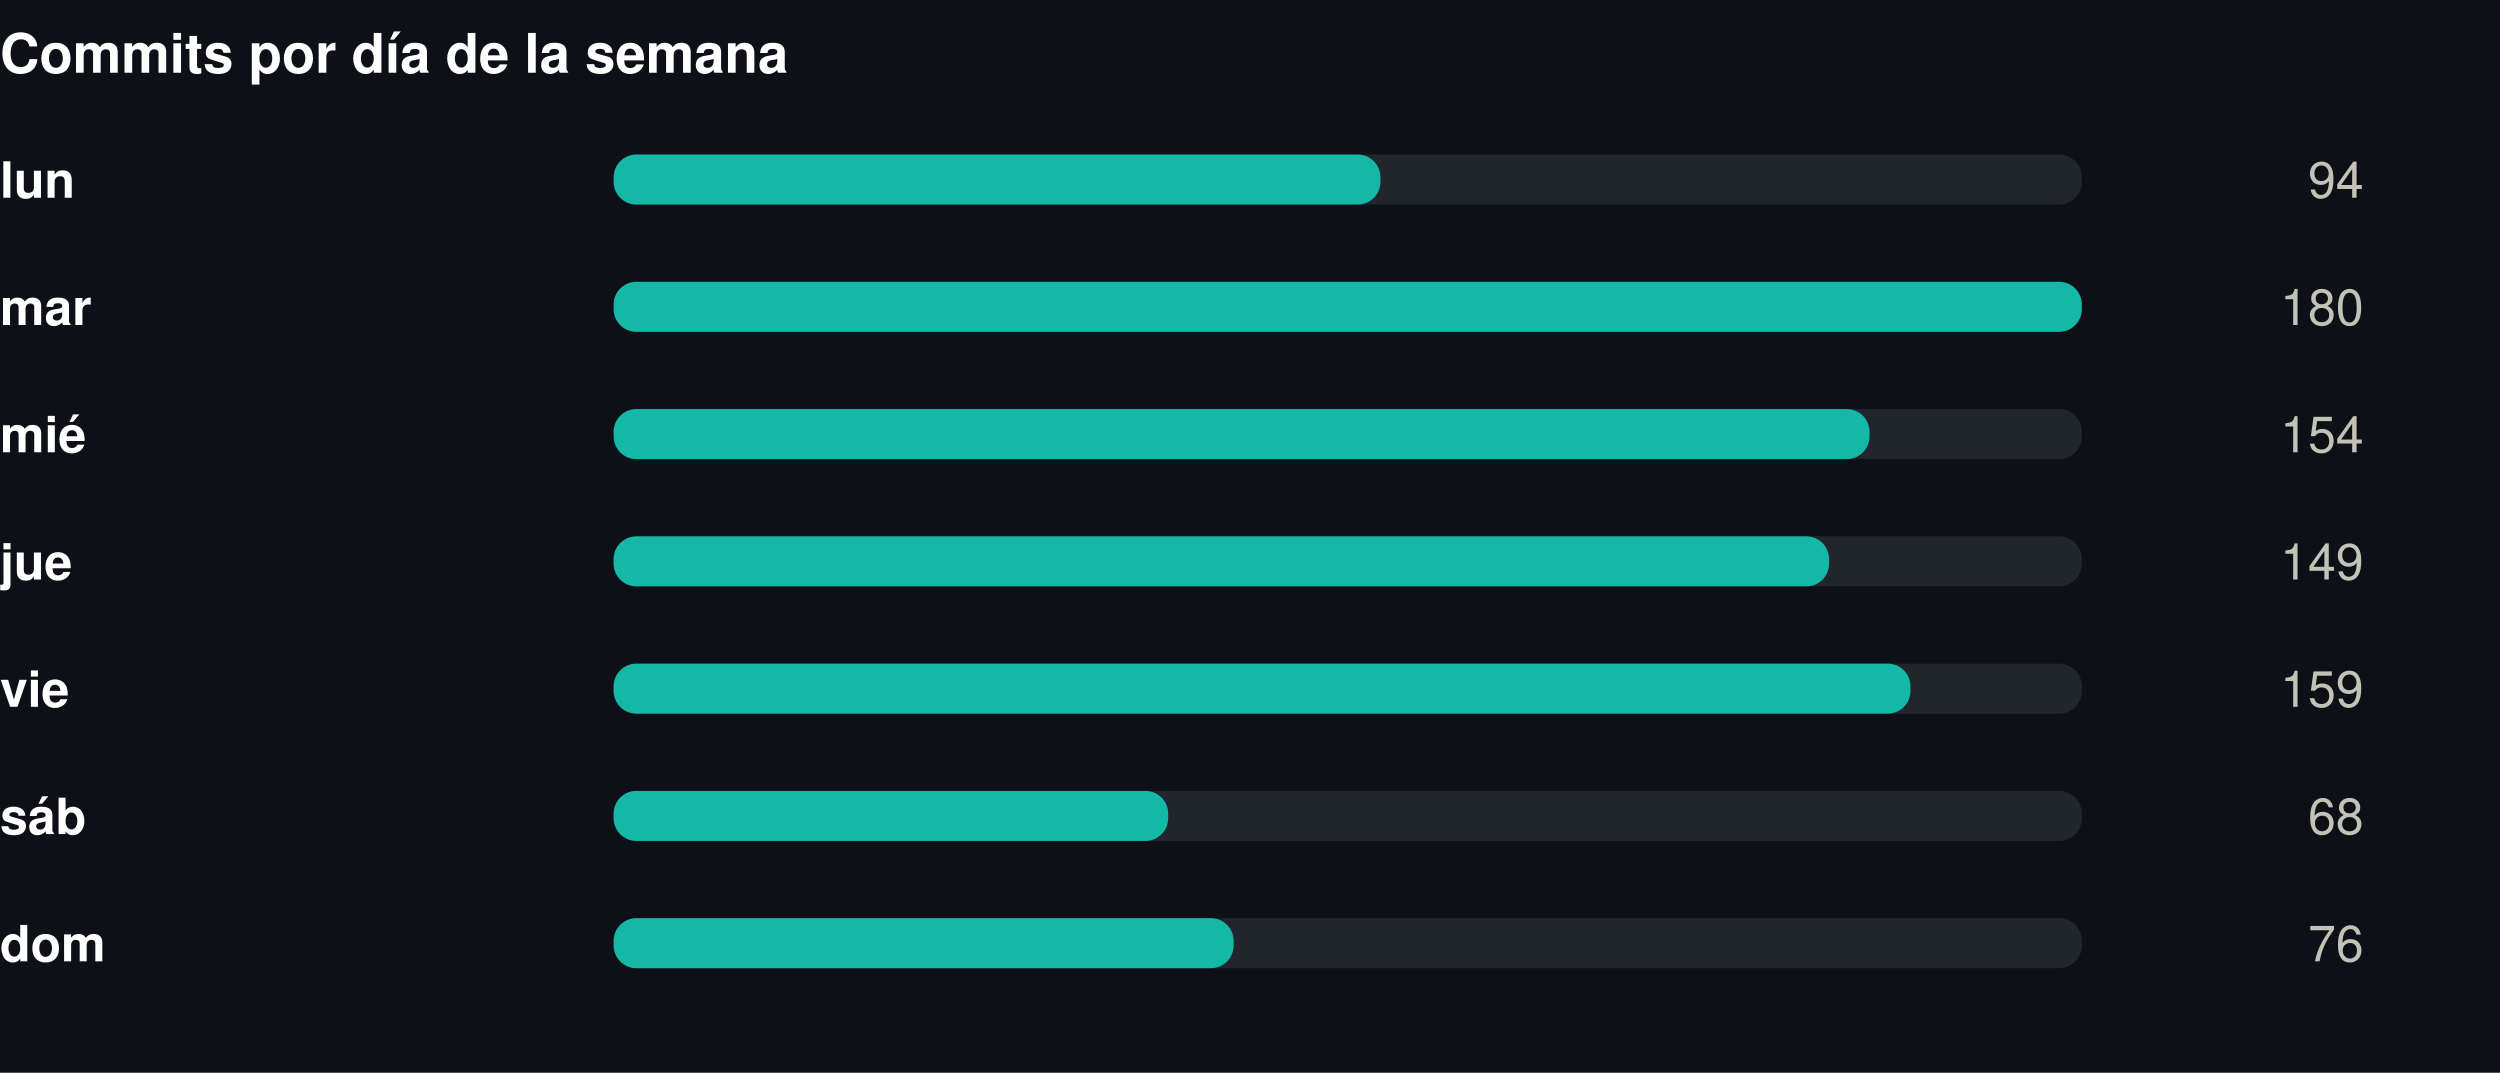
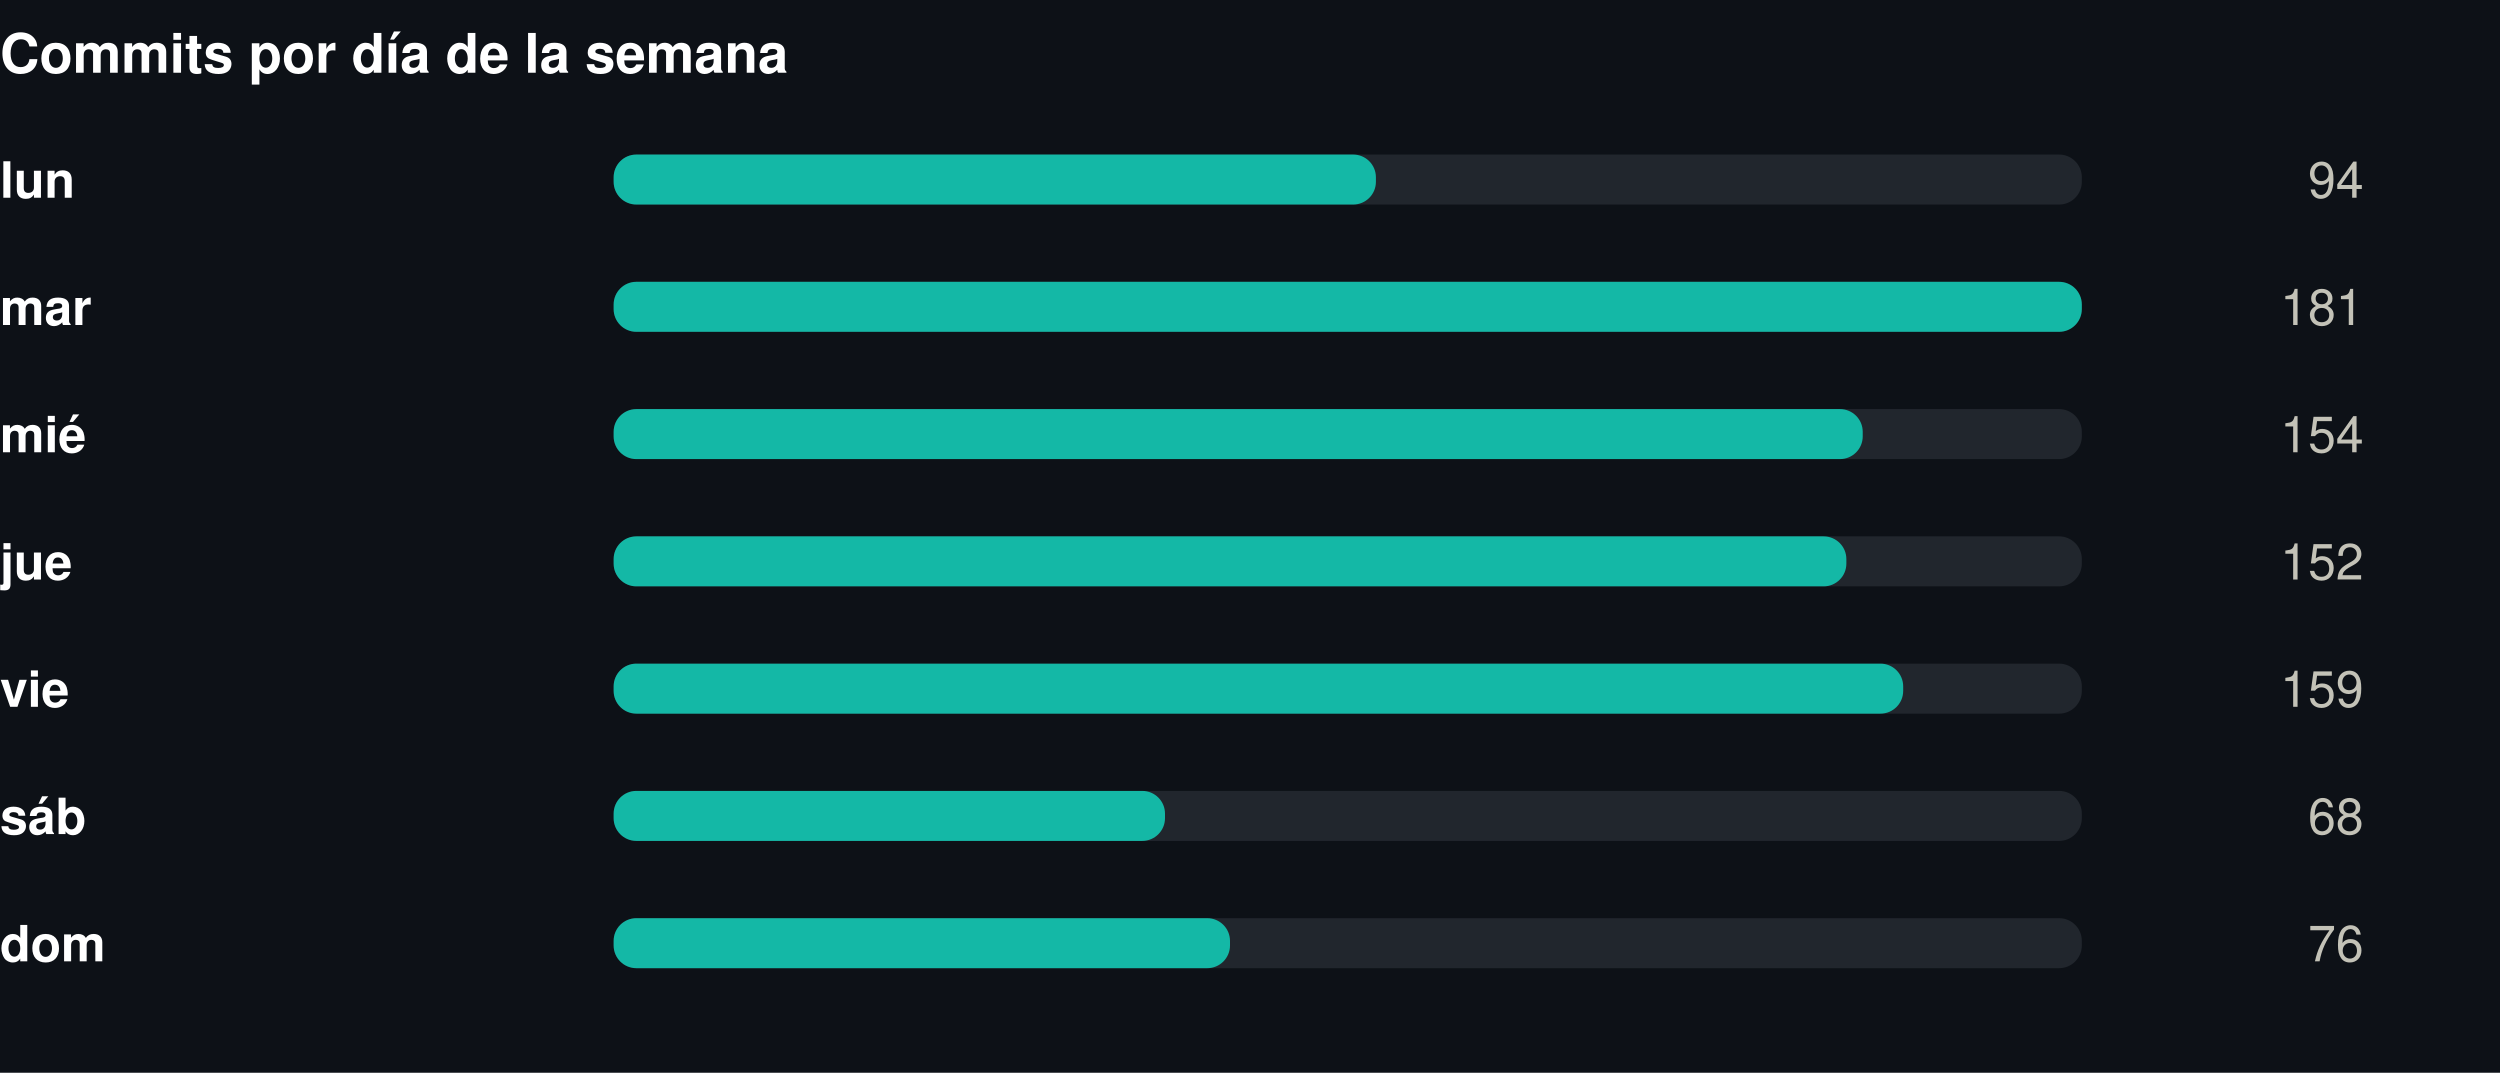
<svg xmlns="http://www.w3.org/2000/svg" width="550" height="236" viewBox="0 0 550 236" role="img">
  <rect width="550" height="236" fill="#0d1117" />
  <style>
@keyframes grow{from{transform:scaleX(0)}}
@keyframes rise{from{opacity:0;transform:translateY(9px)}}
@keyframes fade{from{opacity:0}}
@keyframes draw{to{stroke-dashoffset:0}}
.bar{transform-box:fill-box;transform-origin:left center;animation:grow .9s cubic-bezier(.22,1,.36,1) var(--d,0s) both}
.rise{animation:rise .7s cubic-bezier(.22,1,.36,1) var(--d,0s) both}
.fade{animation:fade .8s ease-out var(--d,0s) both}
.draw{animation:draw 1.7s ease-out .1s both}
@media (prefers-reduced-motion:reduce){
.bar,.rise,.fade,.draw{animation:none;transform:none;opacity:1;stroke-dashoffset:0}
}
</style>
  <g transform="translate(0,0)">
    <text x="0" y="16" font-family="-apple-system,BlinkMacSystemFont,'Segoe UI',Helvetica,Arial,sans-serif" font-size="12" font-weight="700" fill="#ffffff" text-anchor="start">Commits por día de la semana</text>
    <text x="0" y="43.5" font-family="-apple-system,BlinkMacSystemFont,'Segoe UI',Helvetica,Arial,sans-serif" font-size="11" font-weight="600" fill="#ffffff" text-anchor="start">lun</text>
    <rect x="135" y="34" width="323" height="11" rx="5" fill="#21262d" />
-     <rect class="bar" style="--d:0.00s" x="135" y="34" width="168.7" height="11" rx="5" fill="#14b8a6" />
+     <rect class="bar" style="--d:0.00s" x="135" y="34" width="167.7" height="11" rx="5" fill="#14b8a6" />
    <g class="fade" style="--d:0.00s">
      <text x="520" y="43.5" font-family="-apple-system,BlinkMacSystemFont,'Segoe UI',Helvetica,Arial,sans-serif" font-size="11" font-weight="400" fill="#c3c2b7" text-anchor="end">94</text>
    </g>
    <text x="0" y="71.5" font-family="-apple-system,BlinkMacSystemFont,'Segoe UI',Helvetica,Arial,sans-serif" font-size="11" font-weight="600" fill="#ffffff" text-anchor="start">mar</text>
    <rect x="135" y="62" width="323" height="11" rx="5" fill="#21262d" />
    <rect class="bar" style="--d:0.07s" x="135" y="62" width="323.0" height="11" rx="5" fill="#14b8a6" />
    <g class="fade" style="--d:0.07s">
-       <text x="520" y="71.5" font-family="-apple-system,BlinkMacSystemFont,'Segoe UI',Helvetica,Arial,sans-serif" font-size="11" font-weight="400" fill="#c3c2b7" text-anchor="end">180</text>
+       <text x="520" y="71.5" font-family="-apple-system,BlinkMacSystemFont,'Segoe UI',Helvetica,Arial,sans-serif" font-size="11" font-weight="400" fill="#c3c2b7" text-anchor="end">181</text>
    </g>
    <text x="0" y="99.5" font-family="-apple-system,BlinkMacSystemFont,'Segoe UI',Helvetica,Arial,sans-serif" font-size="11" font-weight="600" fill="#ffffff" text-anchor="start">mié</text>
    <rect x="135" y="90" width="323" height="11" rx="5" fill="#21262d" />
-     <rect class="bar" style="--d:0.14s" x="135" y="90" width="276.3" height="11" rx="5" fill="#14b8a6" />
+     <rect class="bar" style="--d:0.14s" x="135" y="90" width="274.8" height="11" rx="5" fill="#14b8a6" />
    <g class="fade" style="--d:0.14s">
      <text x="520" y="99.5" font-family="-apple-system,BlinkMacSystemFont,'Segoe UI',Helvetica,Arial,sans-serif" font-size="11" font-weight="400" fill="#c3c2b7" text-anchor="end">154</text>
    </g>
    <text x="0" y="127.5" font-family="-apple-system,BlinkMacSystemFont,'Segoe UI',Helvetica,Arial,sans-serif" font-size="11" font-weight="600" fill="#ffffff" text-anchor="start">jue</text>
    <rect x="135" y="118" width="323" height="11" rx="5" fill="#21262d" />
-     <rect class="bar" style="--d:0.21s" x="135" y="118" width="267.4" height="11" rx="5" fill="#14b8a6" />
+     <rect class="bar" style="--d:0.21s" x="135" y="118" width="271.2" height="11" rx="5" fill="#14b8a6" />
    <g class="fade" style="--d:0.21s">
-       <text x="520" y="127.5" font-family="-apple-system,BlinkMacSystemFont,'Segoe UI',Helvetica,Arial,sans-serif" font-size="11" font-weight="400" fill="#c3c2b7" text-anchor="end">149</text>
+       <text x="520" y="127.5" font-family="-apple-system,BlinkMacSystemFont,'Segoe UI',Helvetica,Arial,sans-serif" font-size="11" font-weight="400" fill="#c3c2b7" text-anchor="end">152</text>
    </g>
    <text x="0" y="155.5" font-family="-apple-system,BlinkMacSystemFont,'Segoe UI',Helvetica,Arial,sans-serif" font-size="11" font-weight="600" fill="#ffffff" text-anchor="start">vie</text>
    <rect x="135" y="146" width="323" height="11" rx="5" fill="#21262d" />
-     <rect class="bar" style="--d:0.28s" x="135" y="146" width="285.3" height="11" rx="5" fill="#14b8a6" />
+     <rect class="bar" style="--d:0.28s" x="135" y="146" width="283.7" height="11" rx="5" fill="#14b8a6" />
    <g class="fade" style="--d:0.28s">
      <text x="520" y="155.5" font-family="-apple-system,BlinkMacSystemFont,'Segoe UI',Helvetica,Arial,sans-serif" font-size="11" font-weight="400" fill="#c3c2b7" text-anchor="end">159</text>
    </g>
    <text x="0" y="183.5" font-family="-apple-system,BlinkMacSystemFont,'Segoe UI',Helvetica,Arial,sans-serif" font-size="11" font-weight="600" fill="#ffffff" text-anchor="start">sáb</text>
    <rect x="135" y="174" width="323" height="11" rx="5" fill="#21262d" />
-     <rect class="bar" style="--d:0.35s" x="135" y="174" width="122.0" height="11" rx="5" fill="#14b8a6" />
+     <rect class="bar" style="--d:0.35s" x="135" y="174" width="121.3" height="11" rx="5" fill="#14b8a6" />
    <g class="fade" style="--d:0.35s">
      <text x="520" y="183.5" font-family="-apple-system,BlinkMacSystemFont,'Segoe UI',Helvetica,Arial,sans-serif" font-size="11" font-weight="400" fill="#c3c2b7" text-anchor="end">68</text>
    </g>
    <text x="0" y="211.5" font-family="-apple-system,BlinkMacSystemFont,'Segoe UI',Helvetica,Arial,sans-serif" font-size="11" font-weight="600" fill="#ffffff" text-anchor="start">dom</text>
    <rect x="135" y="202" width="323" height="11" rx="5" fill="#21262d" />
-     <rect class="bar" style="--d:0.42s" x="135" y="202" width="136.4" height="11" rx="5" fill="#14b8a6" />
+     <rect class="bar" style="--d:0.42s" x="135" y="202" width="135.6" height="11" rx="5" fill="#14b8a6" />
    <g class="fade" style="--d:0.42s">
      <text x="520" y="211.5" font-family="-apple-system,BlinkMacSystemFont,'Segoe UI',Helvetica,Arial,sans-serif" font-size="11" font-weight="400" fill="#c3c2b7" text-anchor="end">76</text>
    </g>
  </g>
</svg>
